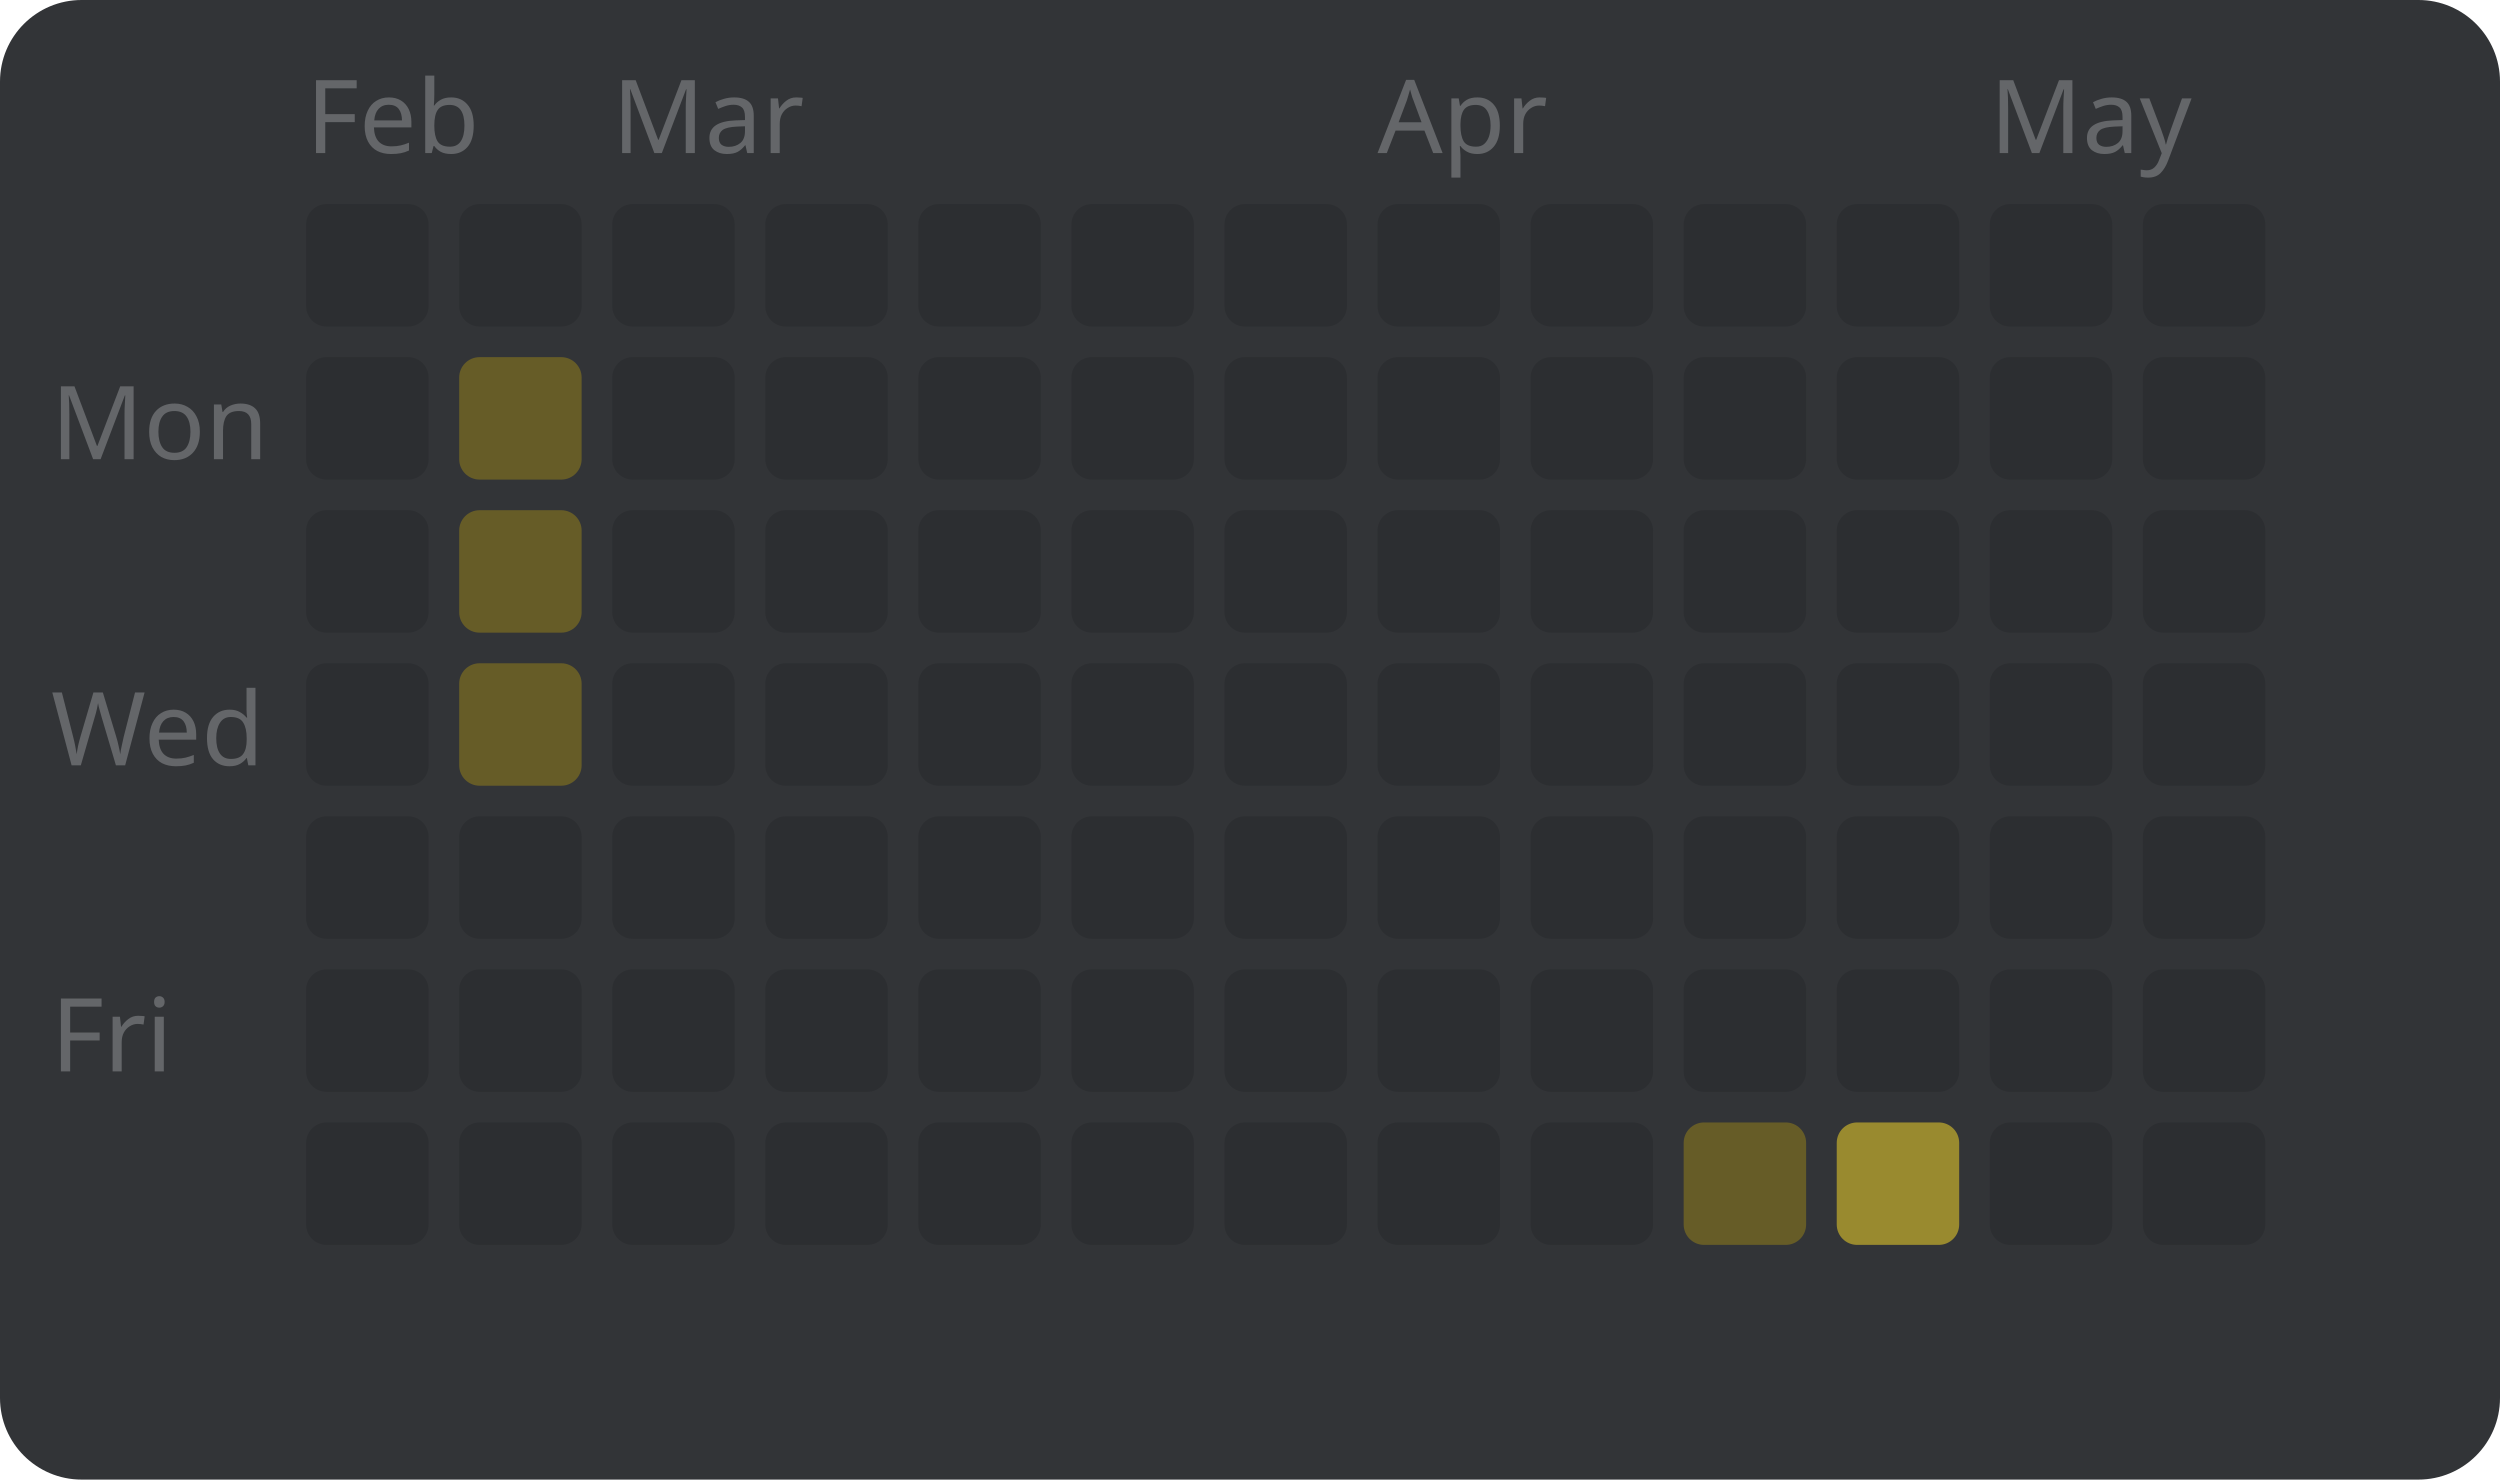
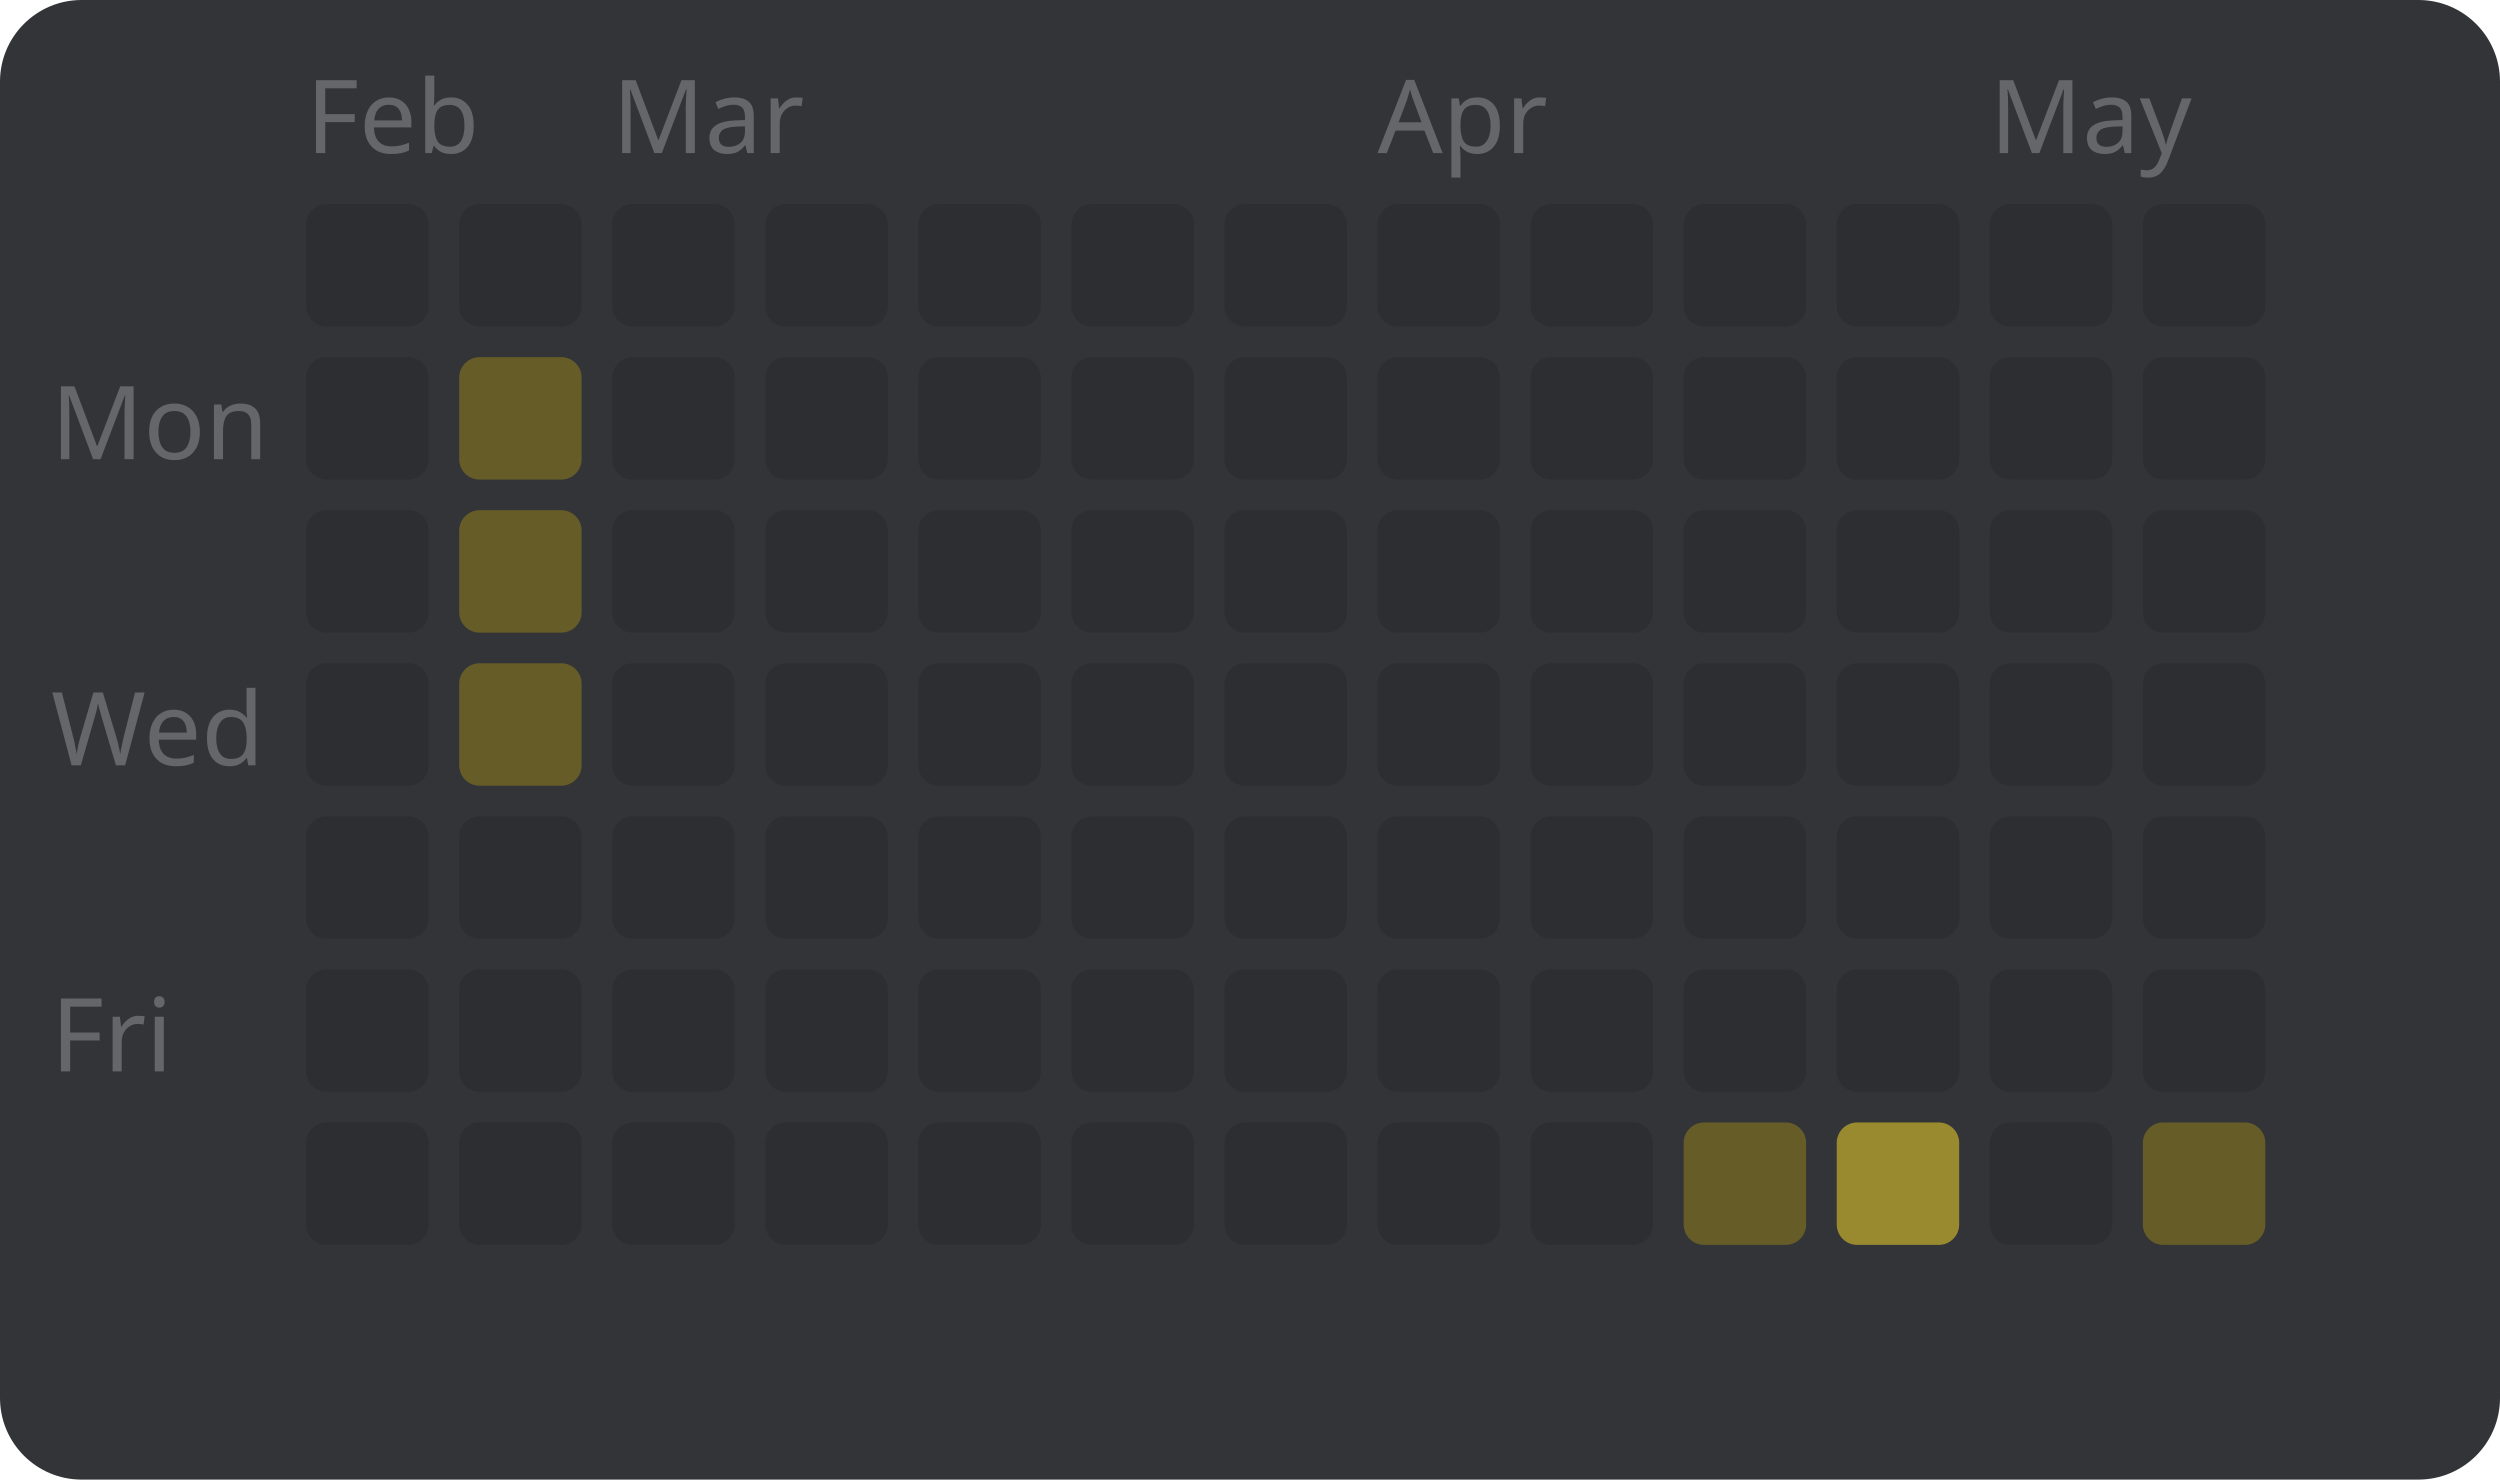
<svg xmlns="http://www.w3.org/2000/svg" width="245" height="145" viewBox="0 0 245 145" style="font-family: sans-serif; font-size: 10px;">
  <rect width="100%" height="100%" fill="#323437" rx="8" />
  <text x="5" y="45" fill="#646669">Mon</text>
  <text x="5" y="75" fill="#646669">Wed</text>
  <text x="5" y="105" fill="#646669">Fri</text>
  <text x="30" y="15" fill="#646669">Feb</text>
  <rect x="30" y="20" width="12" height="12" fill="#2c2e31" rx="2" />
  <rect x="30" y="35" width="12" height="12" fill="#2c2e31" rx="2" />
  <rect x="30" y="50" width="12" height="12" fill="#2c2e31" rx="2" />
  <rect x="30" y="65" width="12" height="12" fill="#2c2e31" rx="2" />
  <rect x="30" y="80" width="12" height="12" fill="#2c2e31" rx="2" />
  <rect x="30" y="95" width="12" height="12" fill="#2c2e31" rx="2" />
  <rect x="30" y="110" width="12" height="12" fill="#2c2e31" rx="2" />
  <rect x="45" y="20" width="12" height="12" fill="#2c2e31" rx="2" />
  <rect x="45" y="35" width="12" height="12" fill="#665c27" rx="2" />
  <rect x="45" y="50" width="12" height="12" fill="#665c27" rx="2" />
  <rect x="45" y="65" width="12" height="12" fill="#665c27" rx="2" />
  <rect x="45" y="80" width="12" height="12" fill="#2c2e31" rx="2" />
  <rect x="45" y="95" width="12" height="12" fill="#2c2e31" rx="2" />
  <rect x="45" y="110" width="12" height="12" fill="#2c2e31" rx="2" />
  <text x="60" y="15" fill="#646669">Mar</text>
  <rect x="60" y="20" width="12" height="12" fill="#2c2e31" rx="2" />
  <rect x="60" y="35" width="12" height="12" fill="#2c2e31" rx="2" />
  <rect x="60" y="50" width="12" height="12" fill="#2c2e31" rx="2" />
  <rect x="60" y="65" width="12" height="12" fill="#2c2e31" rx="2" />
  <rect x="60" y="80" width="12" height="12" fill="#2c2e31" rx="2" />
  <rect x="60" y="95" width="12" height="12" fill="#2c2e31" rx="2" />
  <rect x="60" y="110" width="12" height="12" fill="#2c2e31" rx="2" />
  <rect x="75" y="20" width="12" height="12" fill="#2c2e31" rx="2" />
  <rect x="75" y="35" width="12" height="12" fill="#2c2e31" rx="2" />
  <rect x="75" y="50" width="12" height="12" fill="#2c2e31" rx="2" />
  <rect x="75" y="65" width="12" height="12" fill="#2c2e31" rx="2" />
  <rect x="75" y="80" width="12" height="12" fill="#2c2e31" rx="2" />
  <rect x="75" y="95" width="12" height="12" fill="#2c2e31" rx="2" />
  <rect x="75" y="110" width="12" height="12" fill="#2c2e31" rx="2" />
  <rect x="90" y="20" width="12" height="12" fill="#2c2e31" rx="2" />
  <rect x="90" y="35" width="12" height="12" fill="#2c2e31" rx="2" />
  <rect x="90" y="50" width="12" height="12" fill="#2c2e31" rx="2" />
  <rect x="90" y="65" width="12" height="12" fill="#2c2e31" rx="2" />
  <rect x="90" y="80" width="12" height="12" fill="#2c2e31" rx="2" />
  <rect x="90" y="95" width="12" height="12" fill="#2c2e31" rx="2" />
  <rect x="90" y="110" width="12" height="12" fill="#2c2e31" rx="2" />
  <rect x="105" y="20" width="12" height="12" fill="#2c2e31" rx="2" />
  <rect x="105" y="35" width="12" height="12" fill="#2c2e31" rx="2" />
  <rect x="105" y="50" width="12" height="12" fill="#2c2e31" rx="2" />
  <rect x="105" y="65" width="12" height="12" fill="#2c2e31" rx="2" />
  <rect x="105" y="80" width="12" height="12" fill="#2c2e31" rx="2" />
  <rect x="105" y="95" width="12" height="12" fill="#2c2e31" rx="2" />
  <rect x="105" y="110" width="12" height="12" fill="#2c2e31" rx="2" />
  <rect x="120" y="20" width="12" height="12" fill="#2c2e31" rx="2" />
  <rect x="120" y="35" width="12" height="12" fill="#2c2e31" rx="2" />
  <rect x="120" y="50" width="12" height="12" fill="#2c2e31" rx="2" />
  <rect x="120" y="65" width="12" height="12" fill="#2c2e31" rx="2" />
  <rect x="120" y="80" width="12" height="12" fill="#2c2e31" rx="2" />
  <rect x="120" y="95" width="12" height="12" fill="#2c2e31" rx="2" />
  <rect x="120" y="110" width="12" height="12" fill="#2c2e31" rx="2" />
  <text x="135" y="15" fill="#646669">Apr</text>
  <rect x="135" y="20" width="12" height="12" fill="#2c2e31" rx="2" />
  <rect x="135" y="35" width="12" height="12" fill="#2c2e31" rx="2" />
  <rect x="135" y="50" width="12" height="12" fill="#2c2e31" rx="2" />
  <rect x="135" y="65" width="12" height="12" fill="#2c2e31" rx="2" />
  <rect x="135" y="80" width="12" height="12" fill="#2c2e31" rx="2" />
  <rect x="135" y="95" width="12" height="12" fill="#2c2e31" rx="2" />
  <rect x="135" y="110" width="12" height="12" fill="#2c2e31" rx="2" />
  <rect x="150" y="20" width="12" height="12" fill="#2c2e31" rx="2" />
  <rect x="150" y="35" width="12" height="12" fill="#2c2e31" rx="2" />
  <rect x="150" y="50" width="12" height="12" fill="#2c2e31" rx="2" />
  <rect x="150" y="65" width="12" height="12" fill="#2c2e31" rx="2" />
  <rect x="150" y="80" width="12" height="12" fill="#2c2e31" rx="2" />
  <rect x="150" y="95" width="12" height="12" fill="#2c2e31" rx="2" />
  <rect x="150" y="110" width="12" height="12" fill="#2c2e31" rx="2" />
  <rect x="165" y="20" width="12" height="12" fill="#2c2e31" rx="2" />
  <rect x="165" y="35" width="12" height="12" fill="#2c2e31" rx="2" />
  <rect x="165" y="50" width="12" height="12" fill="#2c2e31" rx="2" />
  <rect x="165" y="65" width="12" height="12" fill="#2c2e31" rx="2" />
  <rect x="165" y="80" width="12" height="12" fill="#2c2e31" rx="2" />
  <rect x="165" y="95" width="12" height="12" fill="#2c2e31" rx="2" />
  <rect x="165" y="110" width="12" height="12" fill="#665c27" rx="2" />
  <rect x="180" y="20" width="12" height="12" fill="#2c2e31" rx="2" />
  <rect x="180" y="35" width="12" height="12" fill="#2c2e31" rx="2" />
  <rect x="180" y="50" width="12" height="12" fill="#2c2e31" rx="2" />
  <rect x="180" y="65" width="12" height="12" fill="#2c2e31" rx="2" />
  <rect x="180" y="80" width="12" height="12" fill="#2c2e31" rx="2" />
  <rect x="180" y="95" width="12" height="12" fill="#2c2e31" rx="2" />
  <rect x="180" y="110" width="12" height="12" fill="#998a2f" rx="2" />
  <text x="195" y="15" fill="#646669">May</text>
  <rect x="195" y="20" width="12" height="12" fill="#2c2e31" rx="2" />
  <rect x="195" y="35" width="12" height="12" fill="#2c2e31" rx="2" />
  <rect x="195" y="50" width="12" height="12" fill="#2c2e31" rx="2" />
  <rect x="195" y="65" width="12" height="12" fill="#2c2e31" rx="2" />
  <rect x="195" y="80" width="12" height="12" fill="#2c2e31" rx="2" />
  <rect x="195" y="95" width="12" height="12" fill="#2c2e31" rx="2" />
  <rect x="195" y="110" width="12" height="12" fill="#2c2e31" rx="2" />
  <rect x="210" y="20" width="12" height="12" fill="#2c2e31" rx="2" />
  <rect x="210" y="35" width="12" height="12" fill="#2c2e31" rx="2" />
  <rect x="210" y="50" width="12" height="12" fill="#2c2e31" rx="2" />
  <rect x="210" y="65" width="12" height="12" fill="#2c2e31" rx="2" />
  <rect x="210" y="80" width="12" height="12" fill="#2c2e31" rx="2" />
  <rect x="210" y="95" width="12" height="12" fill="#2c2e31" rx="2" />
-   <rect x="210" y="110" width="12" height="12" fill="#2c2e31" rx="2" />
+   <rect x="210" y="110" width="12" height="12" fill="#665c27" rx="2" />
</svg>
